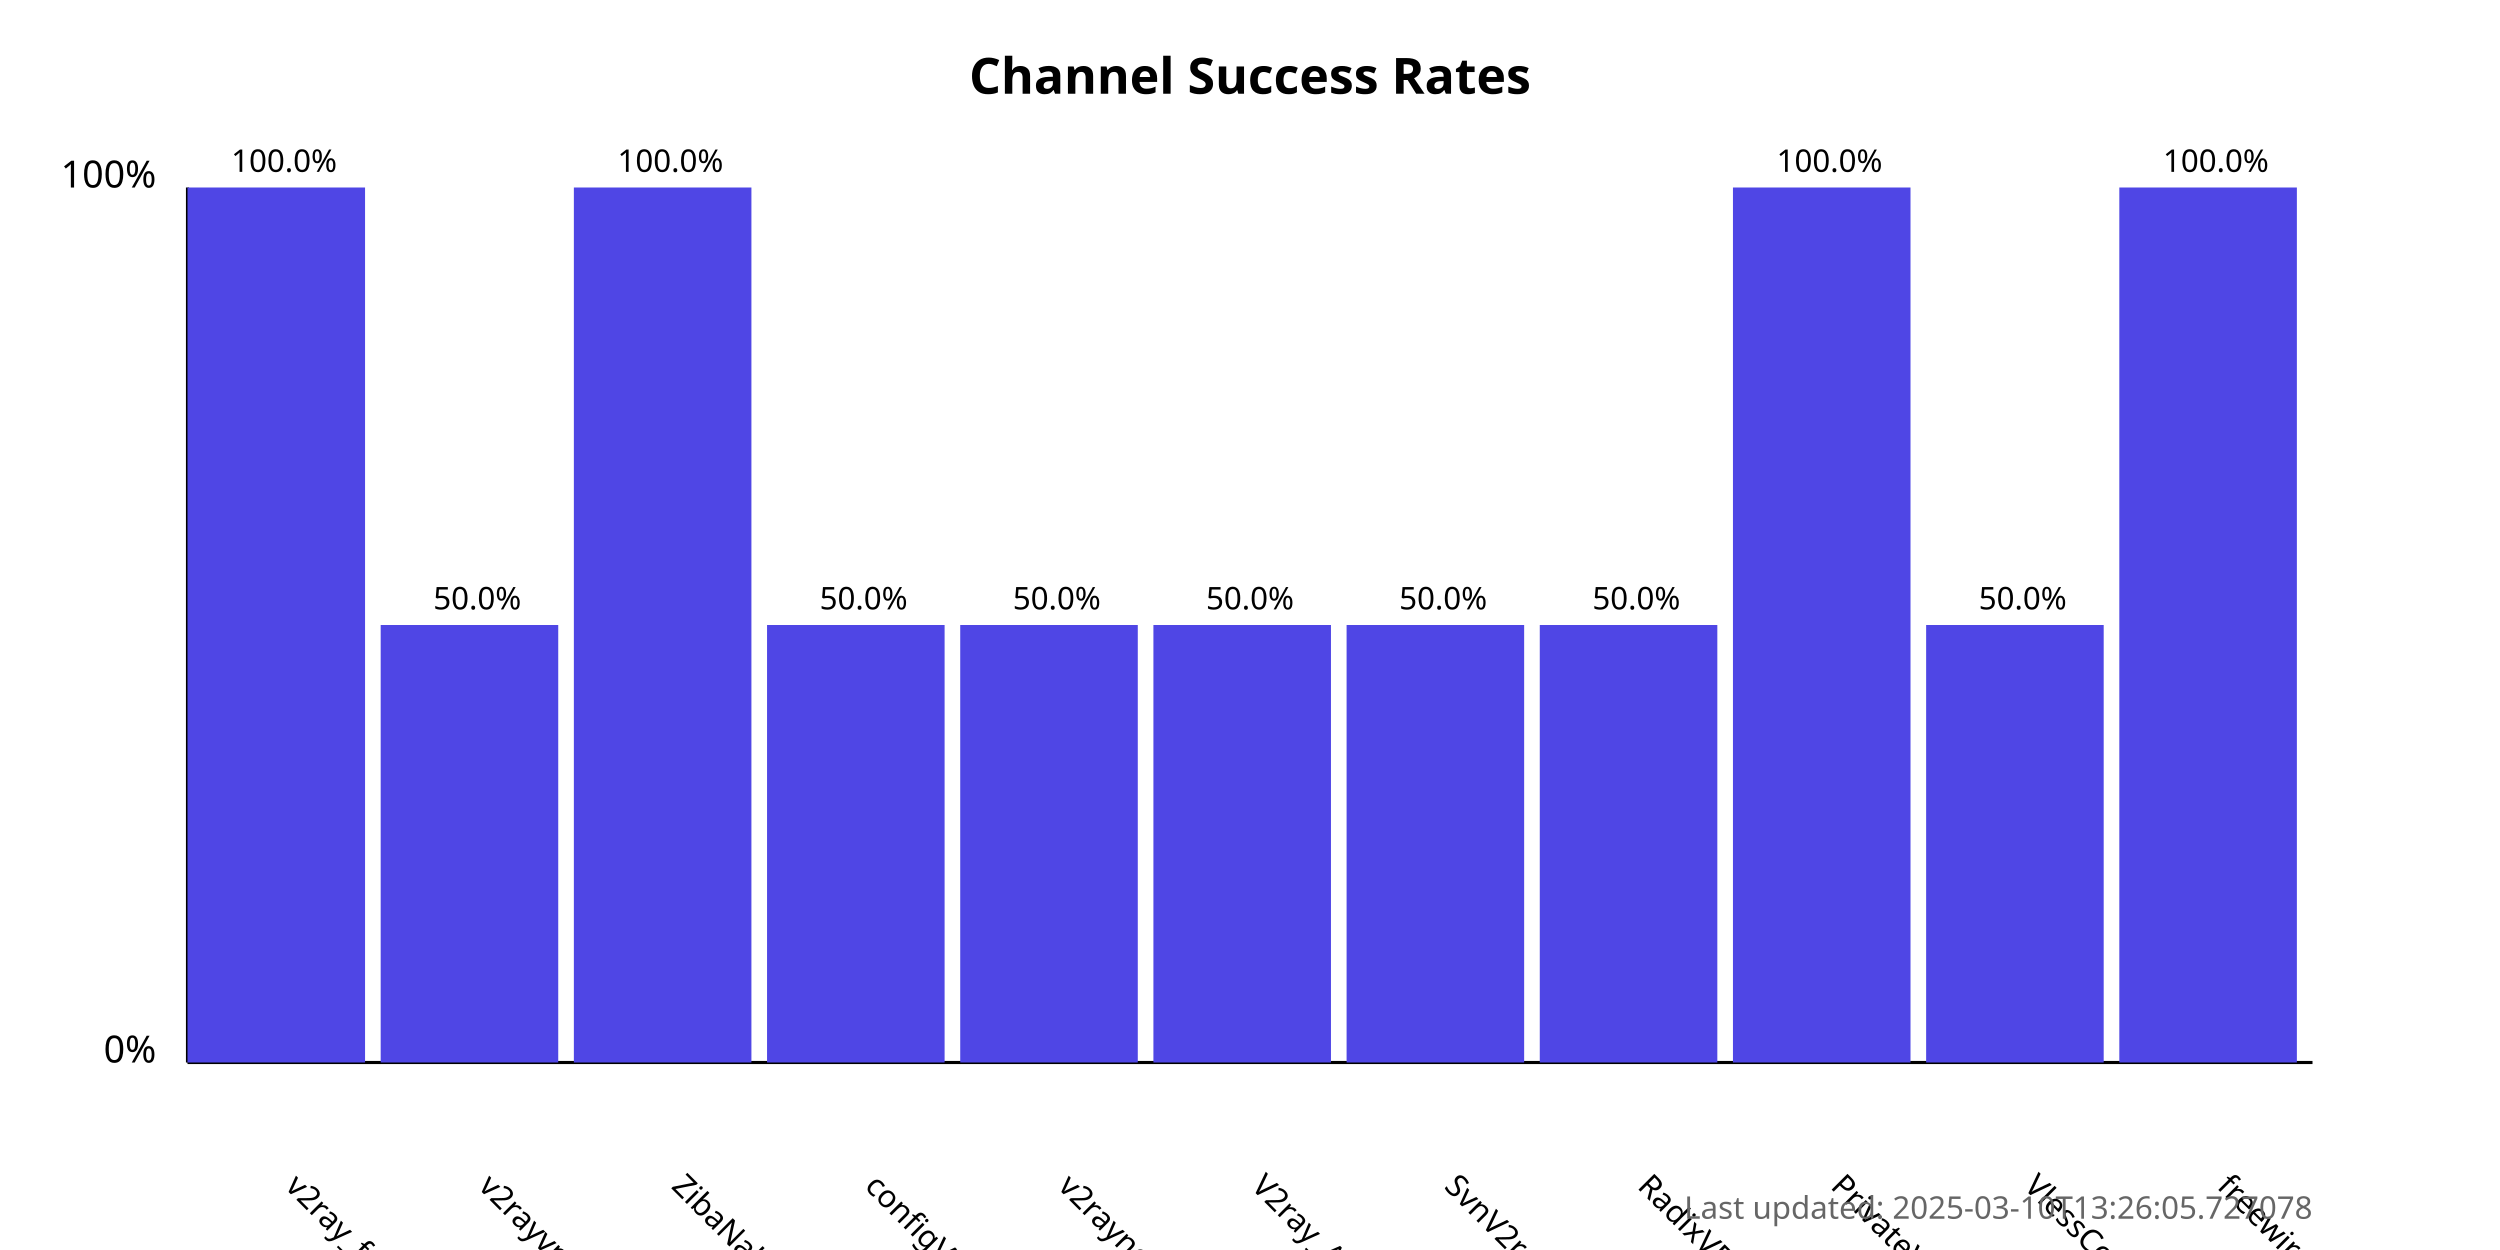
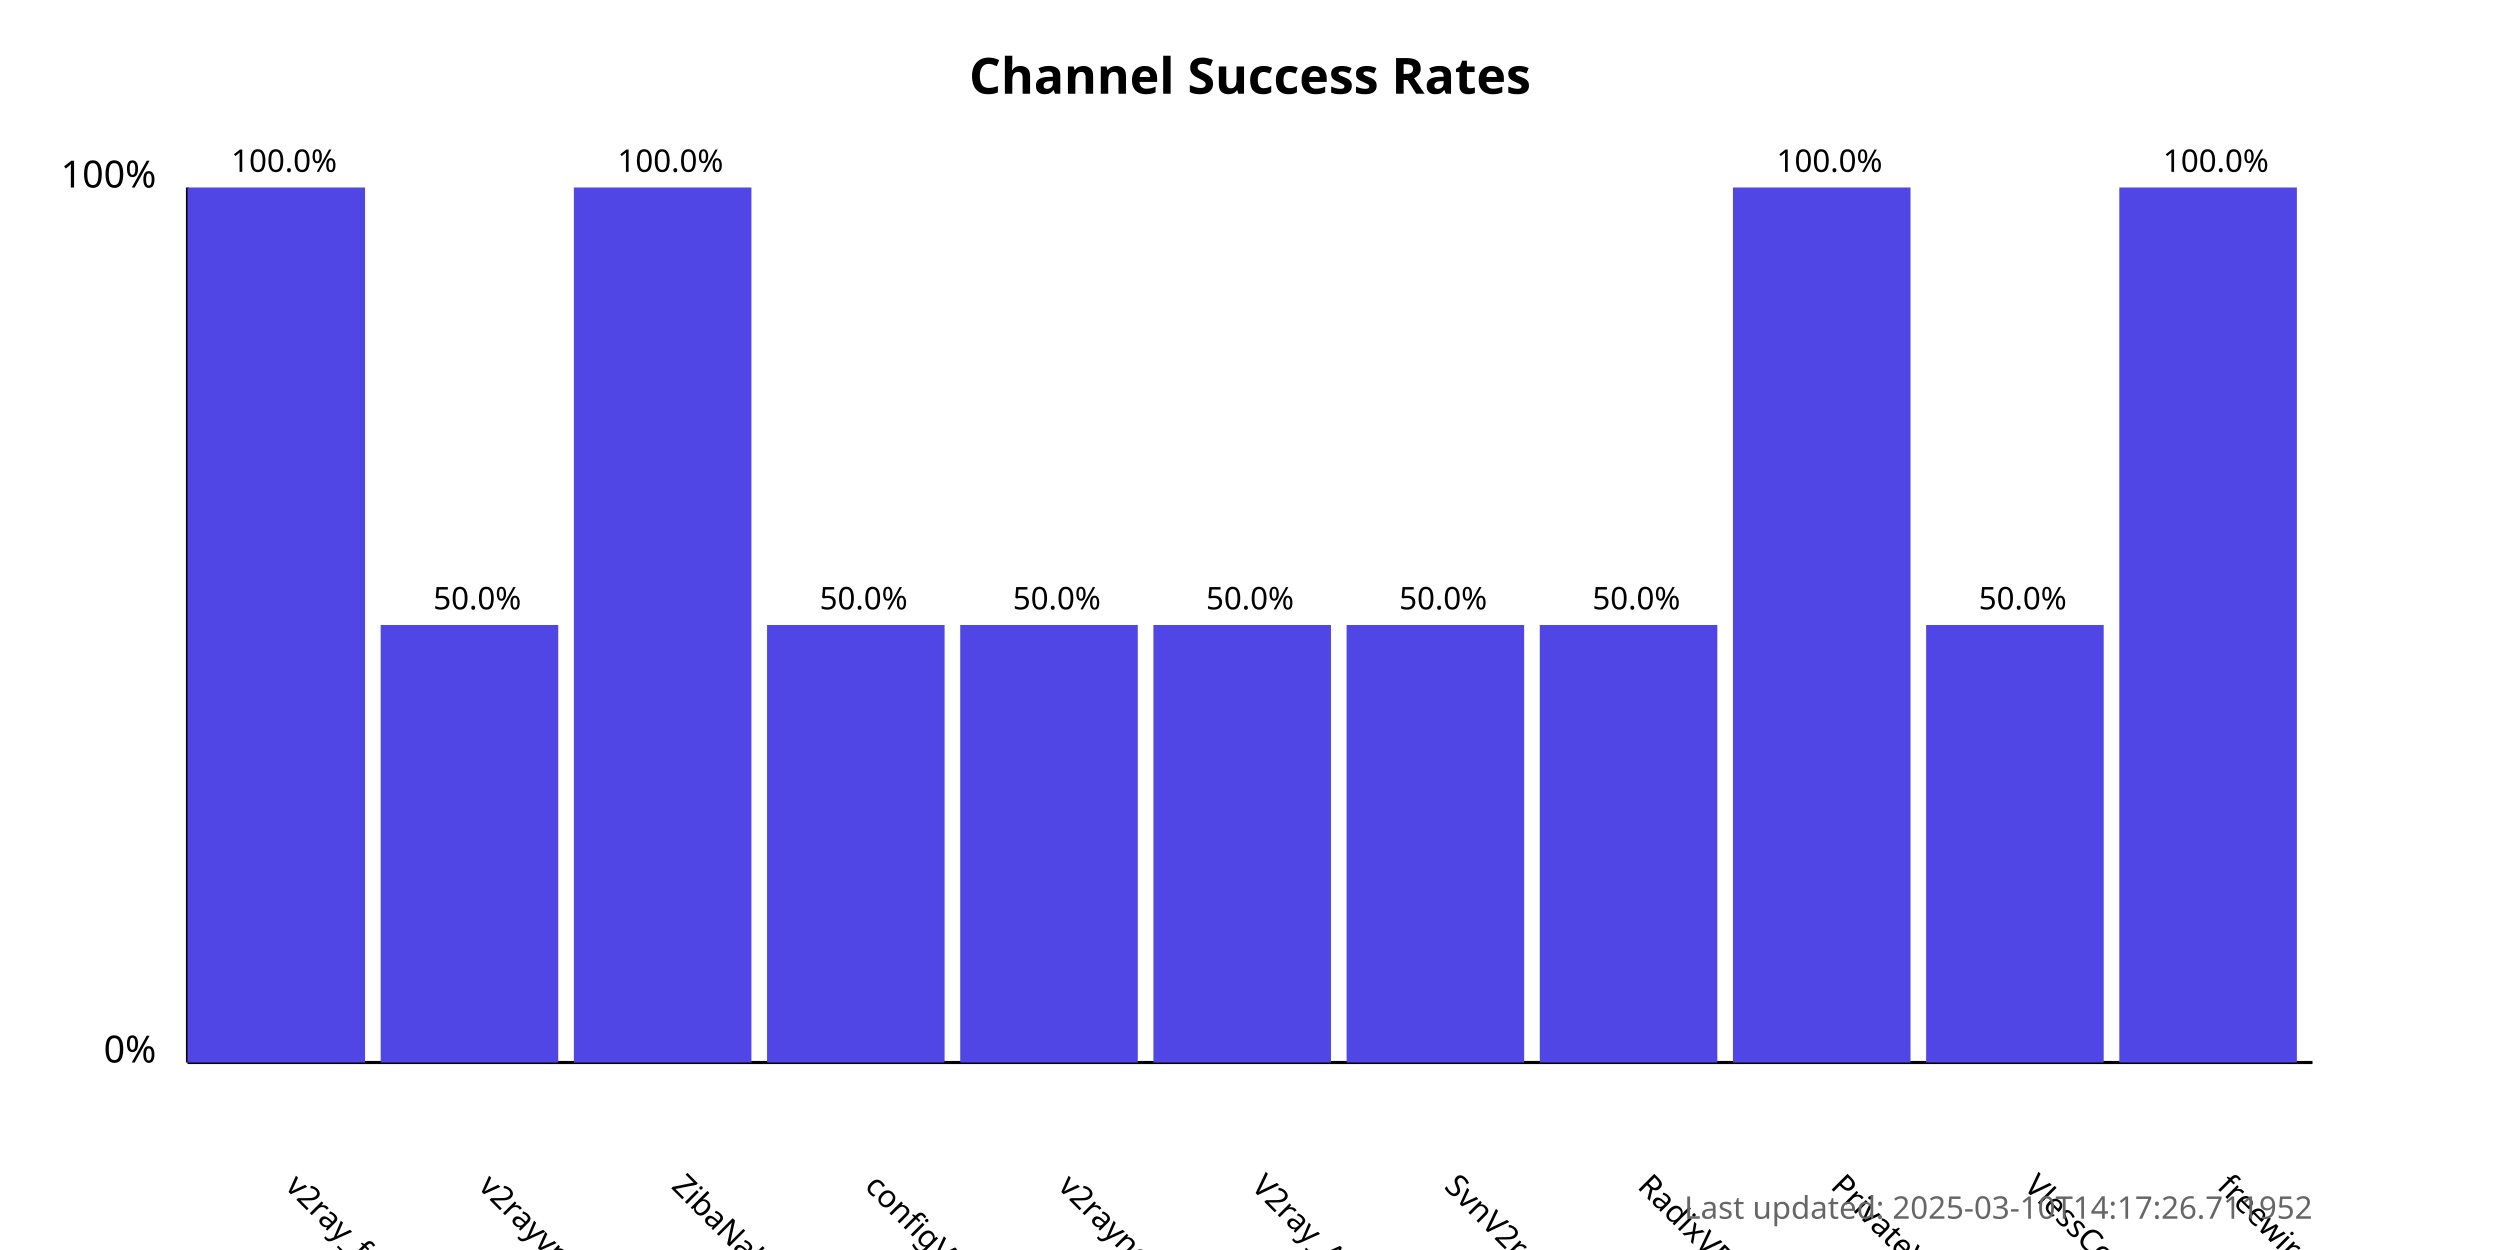
<svg xmlns="http://www.w3.org/2000/svg" width="800" height="400">
  <style>
            .chart-title { font: bold 16px sans-serif; }
            .axis-label { font: 12px sans-serif; }
            .tick-label { font: 10px sans-serif; }
            .bar { fill: #4f46e5; }
            .bar:hover { fill: #6366f1; }
            .timestamp { font: 10px sans-serif; fill: #666; }
        </style>
  <text x="400.0" y="30" text-anchor="middle" class="chart-title">
            Channel Success Rates
        </text>
  <line x1="60" y1="340" x2="60" y2="60" stroke="black" stroke-width="1" />
  <line x1="60" y1="340" x2="740" y2="340" stroke="black" stroke-width="1" />
  <text x="50" y="340" text-anchor="end" class="axis-label">0%</text>
  <text x="50" y="60" text-anchor="end" class="axis-label">100%</text>
  <g>
    <rect x="60" y="60.0" width="56.818" height="280.0" class="bar" />
    <text x="90.909" y="380" transform="rotate(45, 90.90909, 380)" text-anchor="start" class="tick-label">
                v2ray_free_conf
            </text>
    <text x="90.909" y="55.0" text-anchor="middle" class="tick-label">
                100.0%
            </text>
  </g>
  <g>
    <rect x="121.818" y="200.0" width="56.818" height="140.0" class="bar" />
    <text x="152.727" y="380" transform="rotate(45, 152.7273, 380)" text-anchor="start" class="tick-label">
                v2rayvpno
            </text>
    <text x="152.727" y="195.0" text-anchor="middle" class="tick-label">
                50.0%
            </text>
  </g>
  <g>
    <rect x="183.636" y="60.0" width="56.818" height="280.0" class="bar" />
    <text x="214.545" y="380" transform="rotate(45, 214.5455, 380)" text-anchor="start" class="tick-label">
                ZibaNabz
            </text>
    <text x="214.545" y="55.0" text-anchor="middle" class="tick-label">
                100.0%
            </text>
  </g>
  <g>
    <rect x="245.455" y="200.0" width="56.818" height="140.0" class="bar" />
    <text x="276.364" y="380" transform="rotate(45, 276.3636, 380)" text-anchor="start" class="tick-label">
                configV2rayForFree
            </text>
    <text x="276.364" y="195.0" text-anchor="middle" class="tick-label">
                50.0%
            </text>
  </g>
  <g>
    <rect x="307.273" y="200.0" width="56.818" height="140.0" class="bar" />
    <text x="338.182" y="380" transform="rotate(45, 338.1818, 380)" text-anchor="start" class="tick-label">
                v2rayngvpn
            </text>
    <text x="338.182" y="195.0" text-anchor="middle" class="tick-label">
                50.0%
            </text>
  </g>
  <g>
    <rect x="369.091" y="200.0" width="56.818" height="140.0" class="bar" />
    <text x="400.0" y="380" transform="rotate(45, 400.0, 380)" text-anchor="start" class="tick-label">
                V2ray_Alpha
            </text>
    <text x="400.0" y="195.0" text-anchor="middle" class="tick-label">
                50.0%
            </text>
  </g>
  <g>
    <rect x="430.909" y="200.0" width="56.818" height="140.0" class="bar" />
    <text x="461.818" y="380" transform="rotate(45, 461.8182, 380)" text-anchor="start" class="tick-label">
                SvnV2ray
            </text>
    <text x="461.818" y="195.0" text-anchor="middle" class="tick-label">
                50.0%
            </text>
  </g>
  <g>
    <rect x="492.727" y="200.0" width="56.818" height="140.0" class="bar" />
    <text x="523.636" y="380" transform="rotate(45, 523.6364, 380)" text-anchor="start" class="tick-label">
                RadixVPN
            </text>
    <text x="523.636" y="195.0" text-anchor="middle" class="tick-label">
                50.0%
            </text>
  </g>
  <g>
    <rect x="554.545" y="60.0" width="56.818" height="280.0" class="bar" />
    <text x="585.455" y="380" transform="rotate(45, 585.4545, 380)" text-anchor="start" class="tick-label">
                PrivateVPNs
            </text>
    <text x="585.455" y="55.0" text-anchor="middle" class="tick-label">
                100.0%
            </text>
  </g>
  <g>
    <rect x="616.364" y="200.0" width="56.818" height="140.0" class="bar" />
    <text x="647.273" y="380" transform="rotate(45, 647.2727, 380)" text-anchor="start" class="tick-label">
                VlessConfig
            </text>
    <text x="647.273" y="195.0" text-anchor="middle" class="tick-label">
                50.0%
            </text>
  </g>
  <g>
    <rect x="678.182" y="60.0" width="56.818" height="280.0" class="bar" />
    <text x="709.091" y="380" transform="rotate(45, 709.0909, 380)" text-anchor="start" class="tick-label">
                freewireguard
            </text>
    <text x="709.091" y="55.0" text-anchor="middle" class="tick-label">
                100.0%
            </text>
  </g>
  <text x="740" y="390" text-anchor="end" class="timestamp">
-             Last updated: 2025-03-10T13:26:05.727078
+             Last updated: 2025-03-10T14:17:26.711952
        </text>
</svg>
